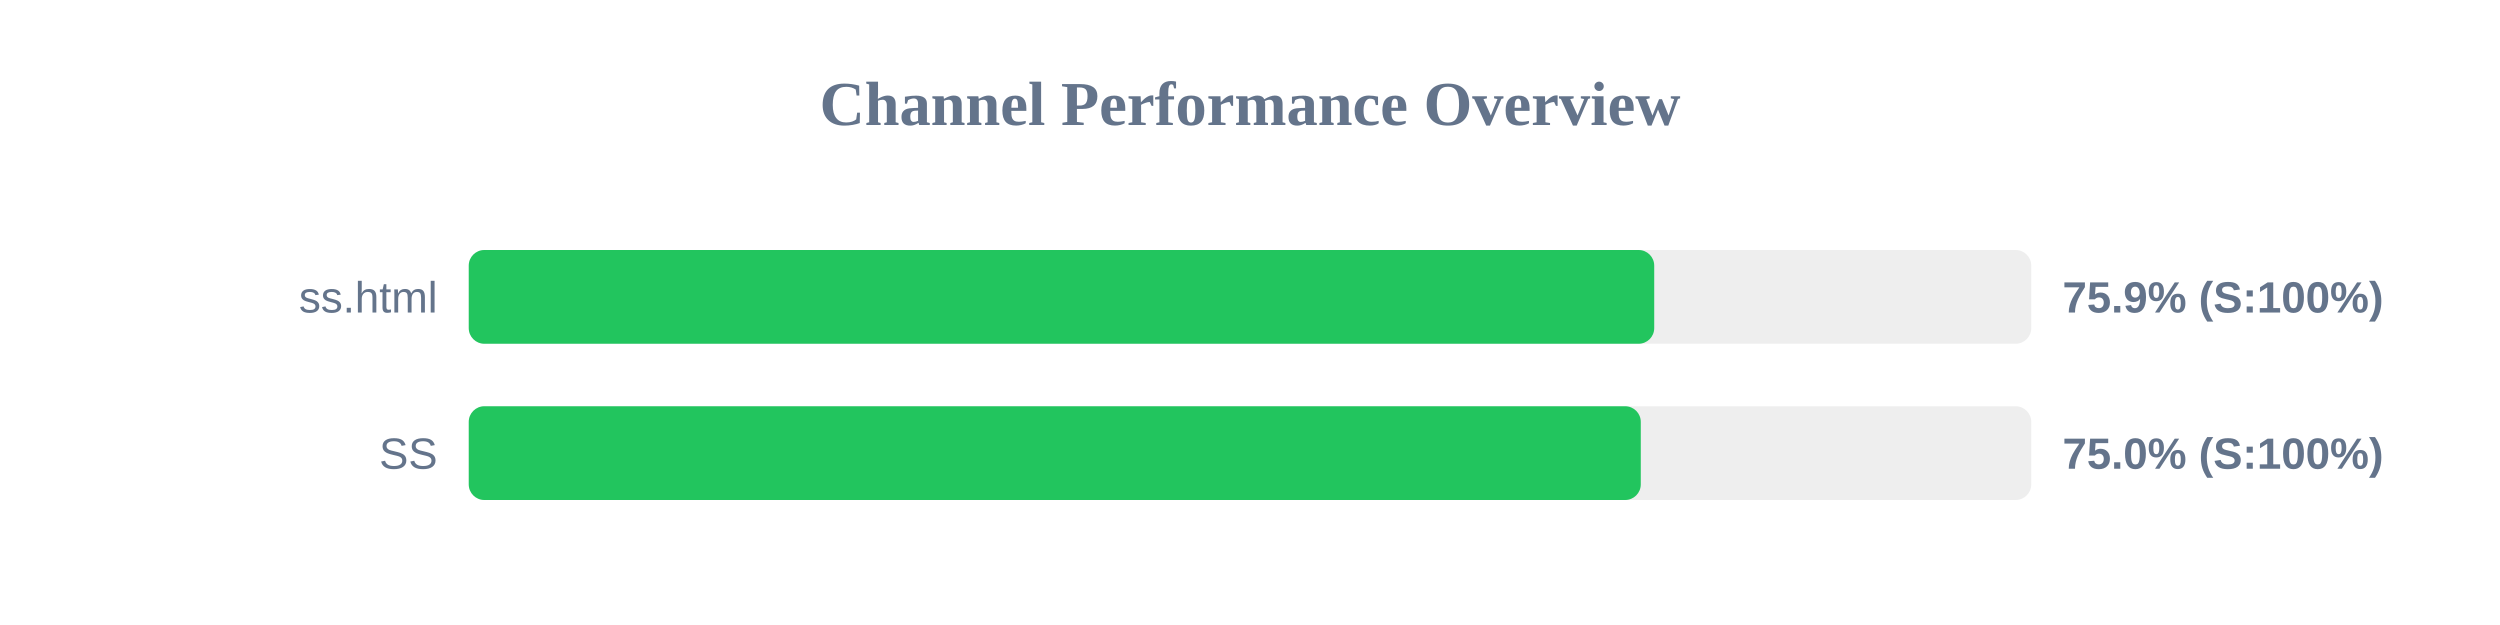
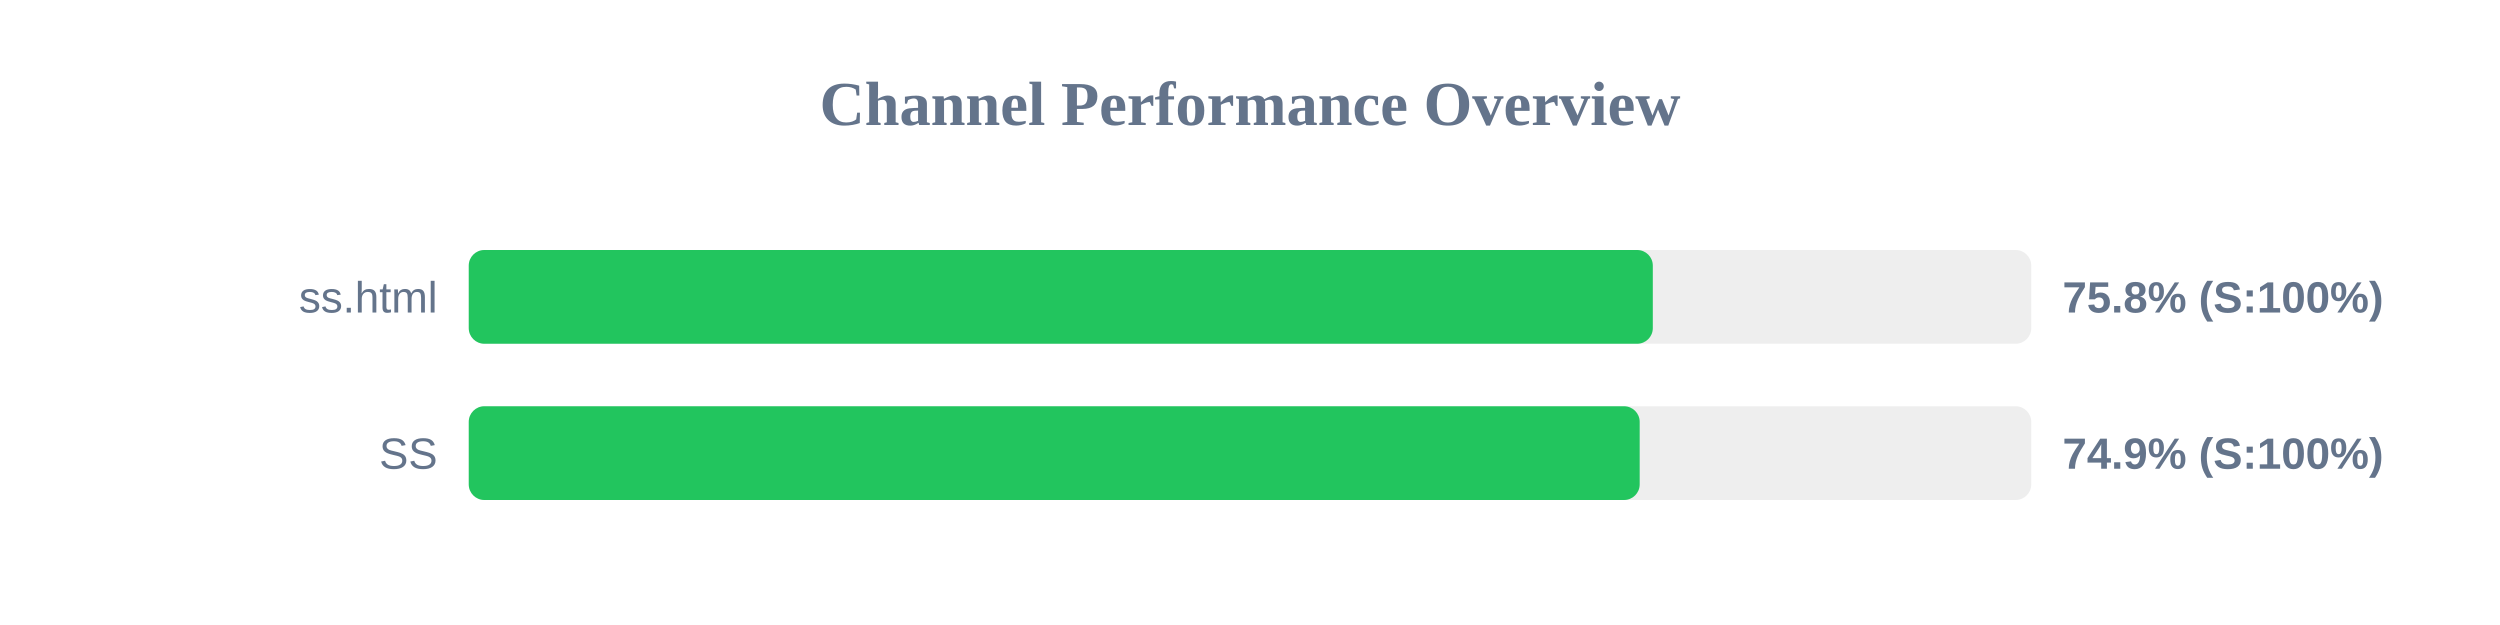
<svg xmlns="http://www.w3.org/2000/svg" width="800" height="200" version="1.1">
  <style>
        .row { font: 14px Arial; fill: #64748b; }
        .score { font: bold 14px Arial; fill: #64748b; }
    </style>
  <text x="400" y="40" text-anchor="middle" font-size="20px" font-weight="bold" fill="#64748b">Channel Performance Overview</text>
  <rect x="150" y="80" width="500" height="30" fill="#eee" rx="5" />
-   <rect x="150" y="80" width="379.35" height="30" fill="#22c55e" rx="5" />
+   <rect x="150" y="80" width="378.9" height="30" fill="#22c55e" rx="5" />
  <text x="140" y="100" text-anchor="end" class="row">ss.html</text>
-   <text x="660" y="100" text-anchor="start" class="score">75.9% (S:100%)</text>
+   <text x="660" y="100" text-anchor="start" class="score">75.8% (S:100%)</text>
  <rect x="150" y="130" width="500" height="30" fill="#eee" rx="5" />
-   <rect x="150" y="130" width="375.05" height="30" fill="#22c55e" rx="5" />
+   <rect x="150" y="130" width="374.7" height="30" fill="#22c55e" rx="5" />
  <text x="140" y="150" text-anchor="end" class="row">SS</text>
-   <text x="660" y="150" text-anchor="start" class="score">75.0% (S:100%)</text>
+   <text x="660" y="150" text-anchor="start" class="score">74.9% (S:100%)</text>
</svg>
